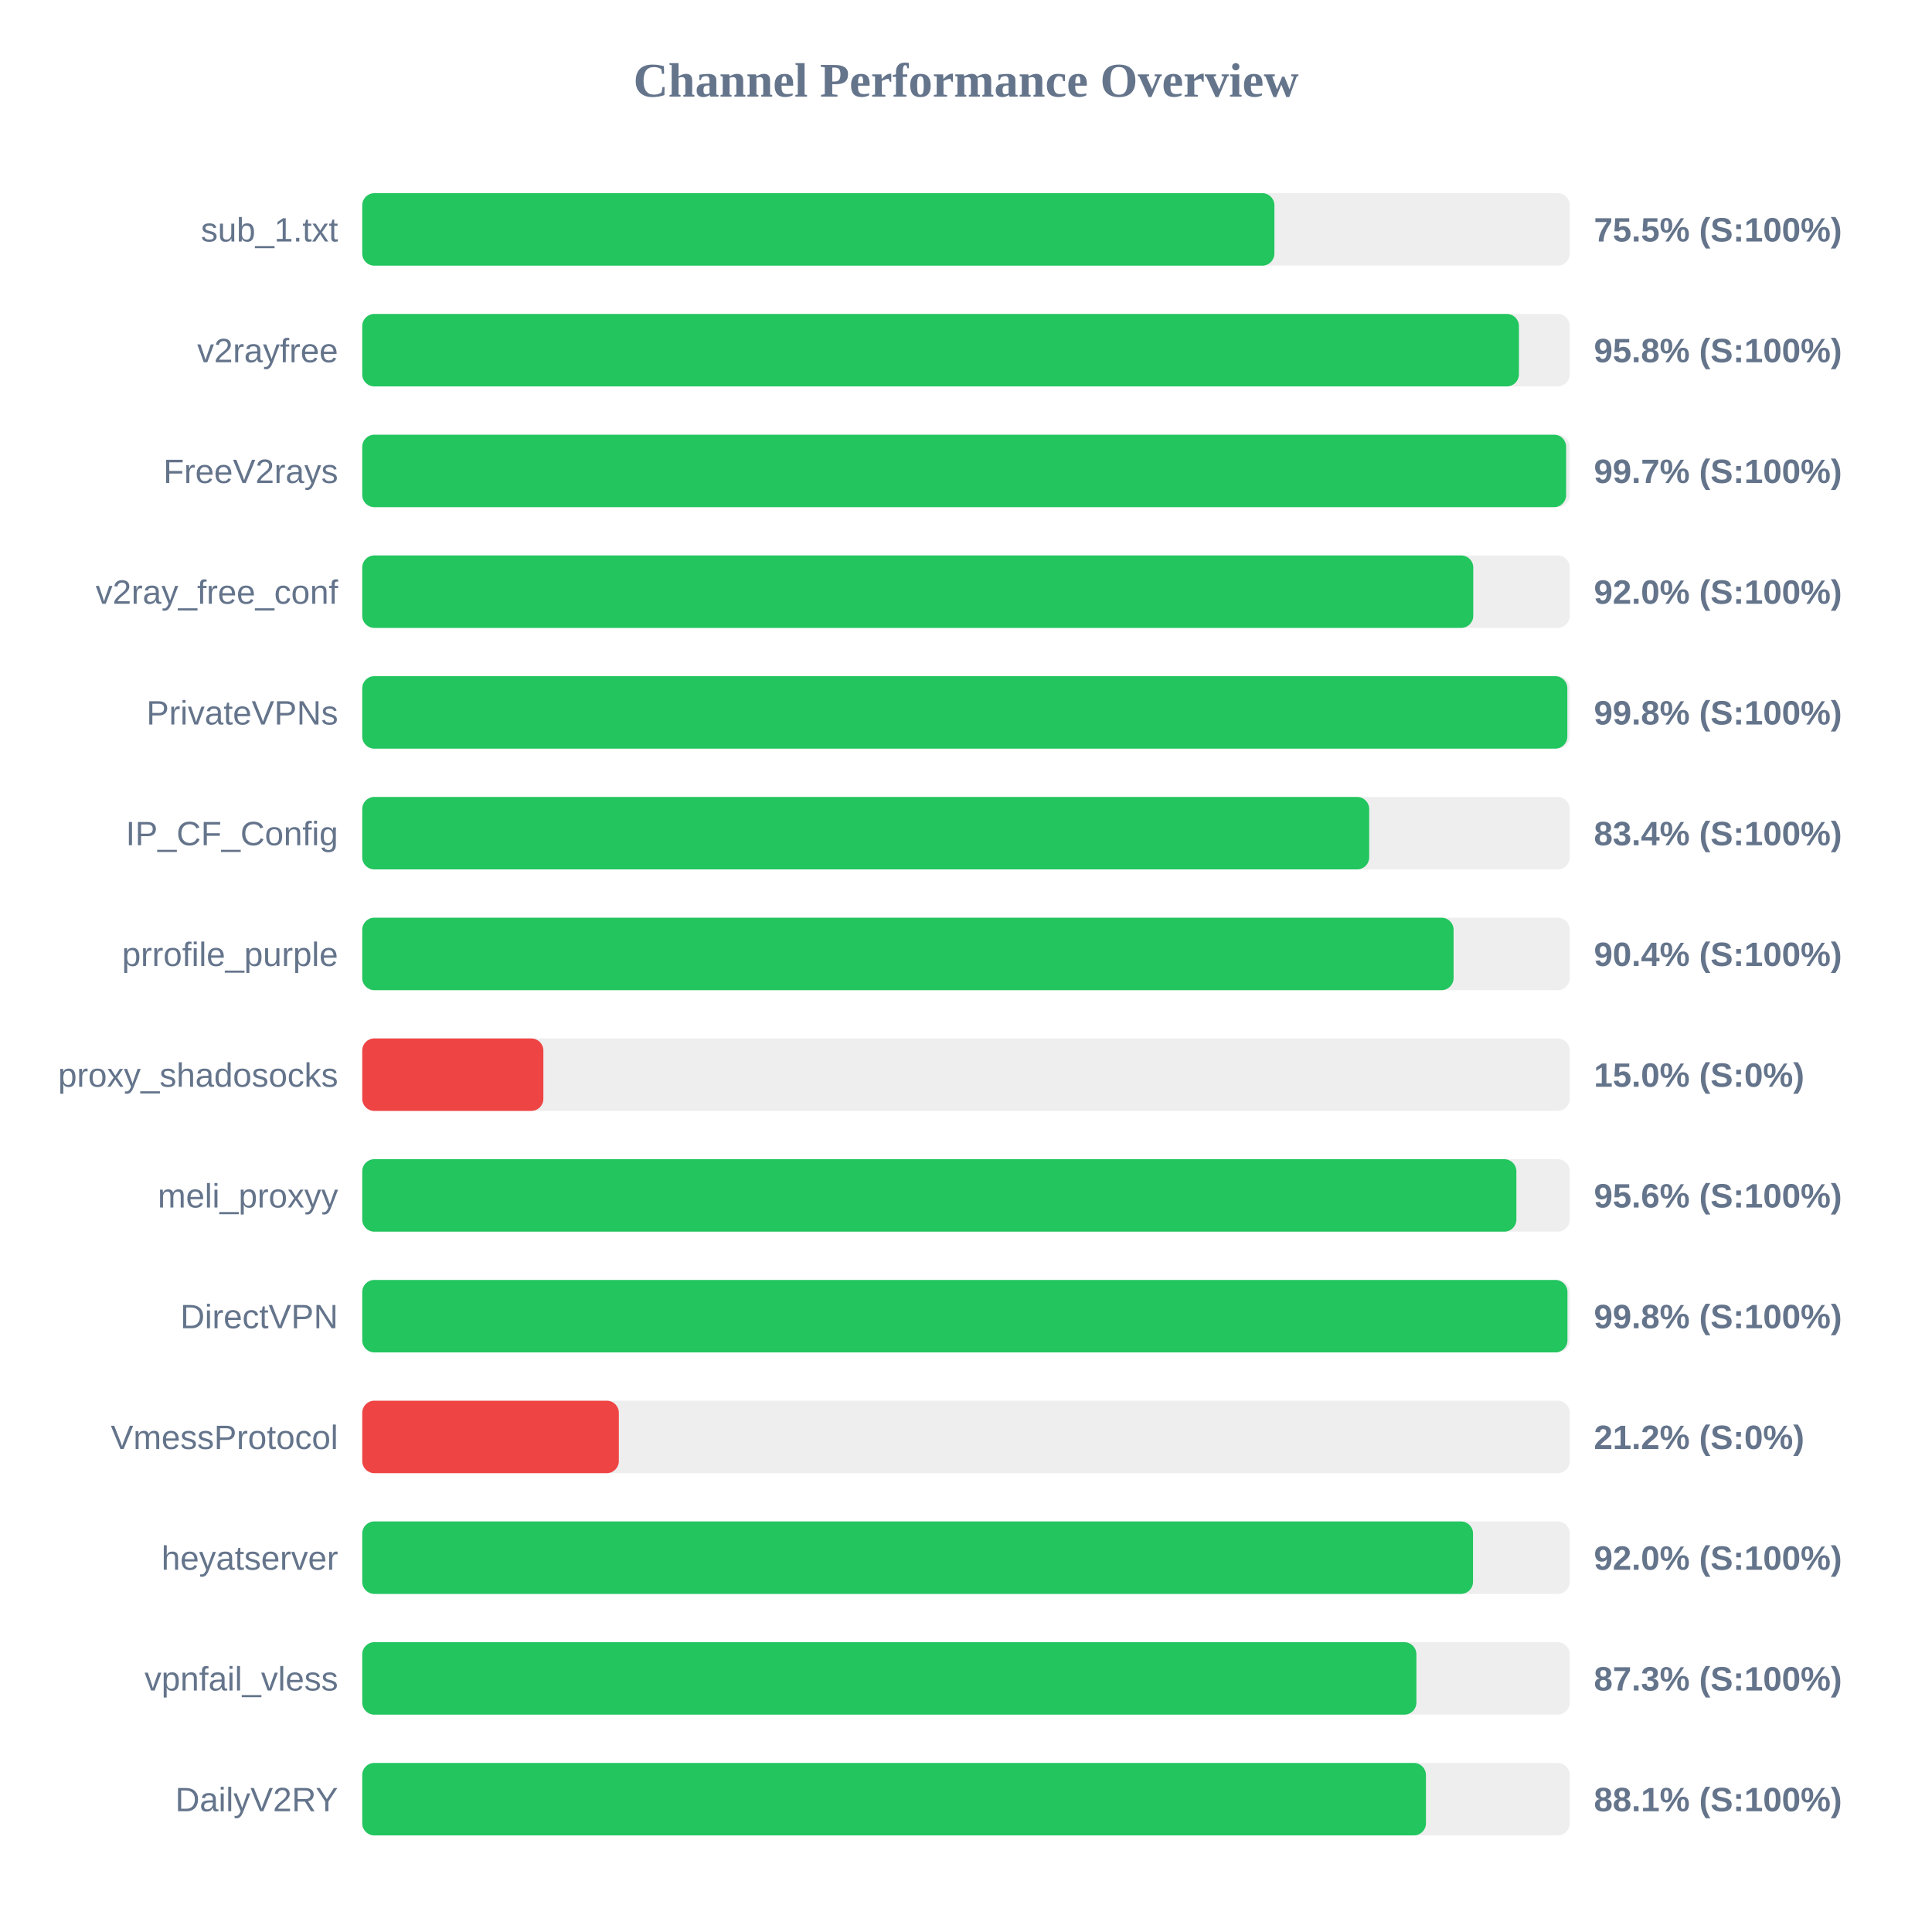
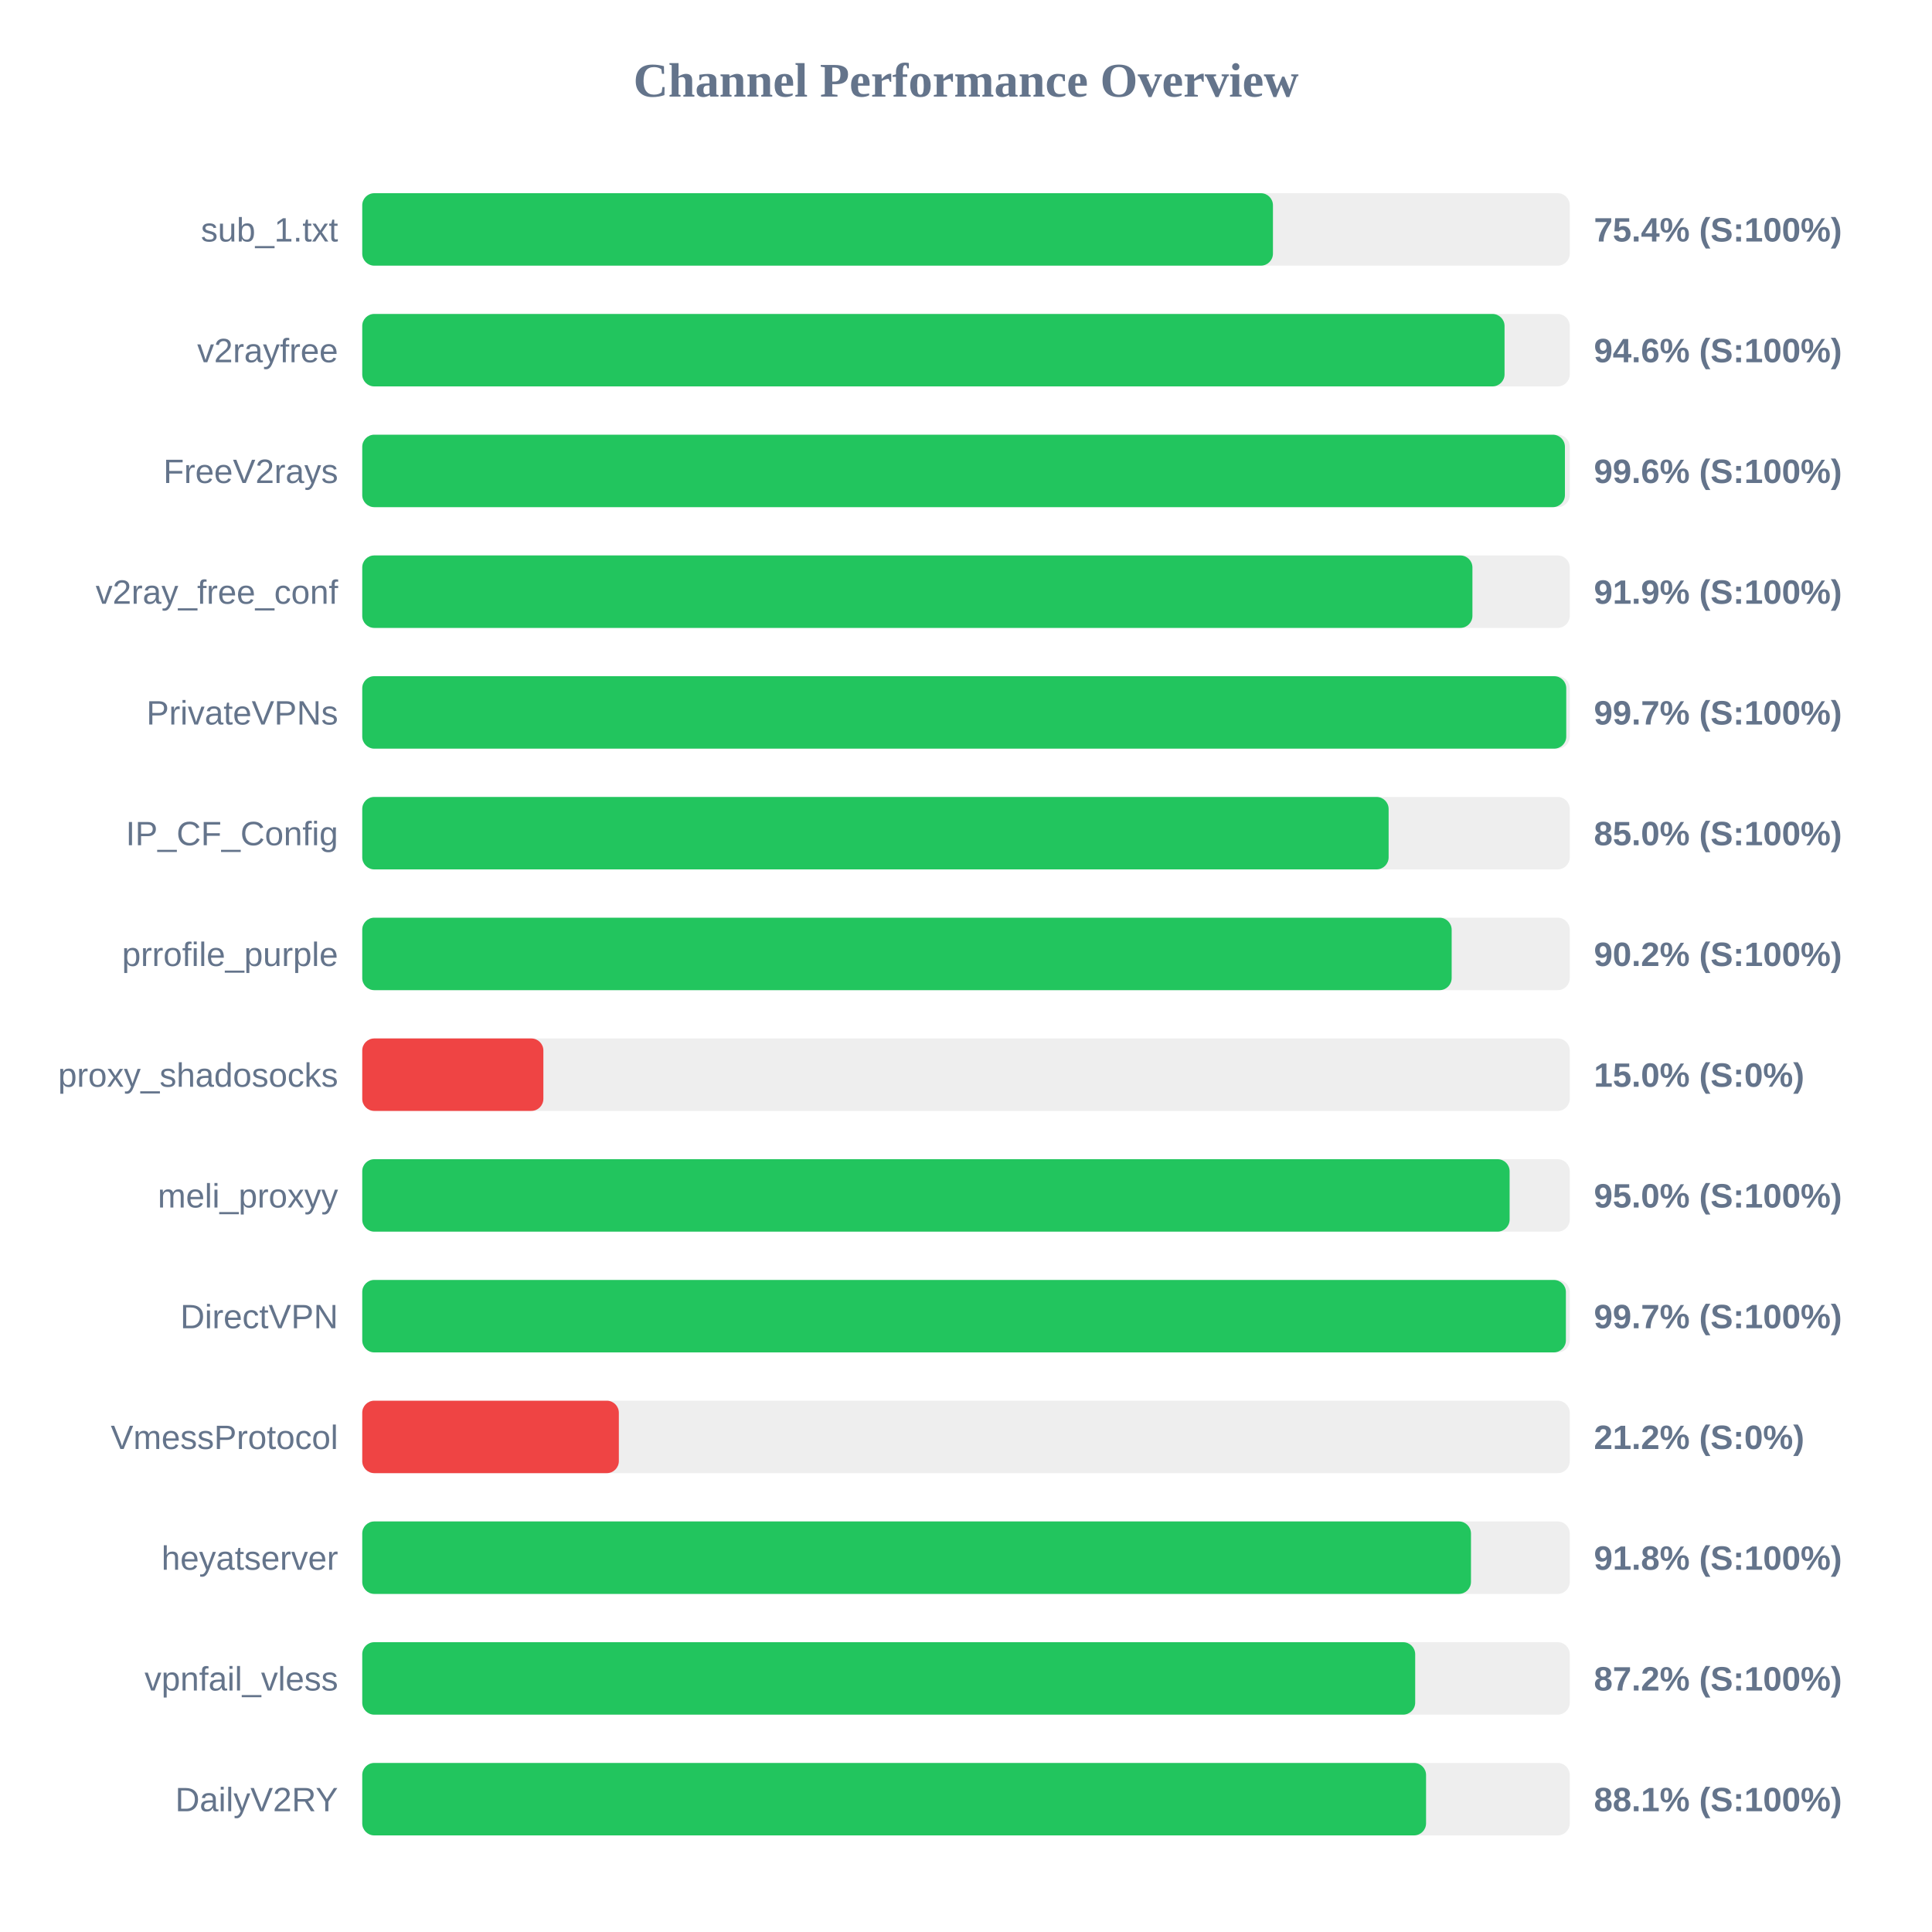
<svg xmlns="http://www.w3.org/2000/svg" width="800" height="800" version="1.1">
  <style>
        .row { font: 14px Arial; fill: #64748b; }
        .score { font: bold 14px Arial; fill: #64748b; }
    </style>
  <text x="400" y="40" text-anchor="middle" font-size="20px" font-weight="bold" fill="#64748b">Channel Performance Overview</text>
  <rect x="150" y="80" width="500" height="30" fill="#eee" rx="5" />
-   <rect x="150" y="80" width="377.7" height="30" fill="#22c55e" rx="5" />
+   <rect x="150" y="80" width="377.1" height="30" fill="#22c55e" rx="5" />
  <text x="140" y="100" text-anchor="end" class="row">sub_1.txt</text>
-   <text x="660" y="100" text-anchor="start" class="score">75.5% (S:100%)</text>
+   <text x="660" y="100" text-anchor="start" class="score">75.4% (S:100%)</text>
  <rect x="150" y="130" width="500" height="30" fill="#eee" rx="5" />
-   <rect x="150" y="130" width="478.95" height="30" fill="#22c55e" rx="5" />
+   <rect x="150" y="130" width="473.0" height="30" fill="#22c55e" rx="5" />
  <text x="140" y="150" text-anchor="end" class="row">v2rayfree</text>
-   <text x="660" y="150" text-anchor="start" class="score">95.8% (S:100%)</text>
+   <text x="660" y="150" text-anchor="start" class="score">94.6% (S:100%)</text>
  <rect x="150" y="180" width="500" height="30" fill="#eee" rx="5" />
-   <rect x="150" y="180" width="498.5" height="30" fill="#22c55e" rx="5" />
+   <rect x="150" y="180" width="498.0" height="30" fill="#22c55e" rx="5" />
  <text x="140" y="200" text-anchor="end" class="row">FreeV2rays</text>
-   <text x="660" y="200" text-anchor="start" class="score">99.7% (S:100%)</text>
+   <text x="660" y="200" text-anchor="start" class="score">99.6% (S:100%)</text>
  <rect x="150" y="230" width="500" height="30" fill="#eee" rx="5" />
-   <rect x="150" y="230" width="460.05" height="30" fill="#22c55e" rx="5" />
+   <rect x="150" y="230" width="459.7" height="30" fill="#22c55e" rx="5" />
  <text x="140" y="250" text-anchor="end" class="row">v2ray_free_conf</text>
-   <text x="660" y="250" text-anchor="start" class="score">92.0% (S:100%)</text>
+   <text x="660" y="250" text-anchor="start" class="score">91.9% (S:100%)</text>
  <rect x="150" y="280" width="500" height="30" fill="#eee" rx="5" />
-   <rect x="150" y="280" width="499.0" height="30" fill="#22c55e" rx="5" />
+   <rect x="150" y="280" width="498.55" height="30" fill="#22c55e" rx="5" />
  <text x="140" y="300" text-anchor="end" class="row">PrivateVPNs</text>
-   <text x="660" y="300" text-anchor="start" class="score">99.8% (S:100%)</text>
+   <text x="660" y="300" text-anchor="start" class="score">99.7% (S:100%)</text>
  <rect x="150" y="330" width="500" height="30" fill="#eee" rx="5" />
-   <rect x="150" y="330" width="416.95" height="30" fill="#22c55e" rx="5" />
+   <rect x="150" y="330" width="425.0" height="30" fill="#22c55e" rx="5" />
  <text x="140" y="350" text-anchor="end" class="row">IP_CF_Config</text>
-   <text x="660" y="350" text-anchor="start" class="score">83.4% (S:100%)</text>
+   <text x="660" y="350" text-anchor="start" class="score">85.0% (S:100%)</text>
  <rect x="150" y="380" width="500" height="30" fill="#eee" rx="5" />
-   <rect x="150" y="380" width="451.9" height="30" fill="#22c55e" rx="5" />
+   <rect x="150" y="380" width="451.1" height="30" fill="#22c55e" rx="5" />
  <text x="140" y="400" text-anchor="end" class="row">prrofile_purple</text>
-   <text x="660" y="400" text-anchor="start" class="score">90.4% (S:100%)</text>
+   <text x="660" y="400" text-anchor="start" class="score">90.2% (S:100%)</text>
  <rect x="150" y="430" width="500" height="30" fill="#eee" rx="5" />
  <rect x="150" y="430" width="75.0" height="30" fill="#ef4444" rx="5" />
  <text x="140" y="450" text-anchor="end" class="row">proxy_shadosocks</text>
  <text x="660" y="450" text-anchor="start" class="score">15.0% (S:0%)</text>
  <rect x="150" y="480" width="500" height="30" fill="#eee" rx="5" />
-   <rect x="150" y="480" width="477.9" height="30" fill="#22c55e" rx="5" />
+   <rect x="150" y="480" width="475.1" height="30" fill="#22c55e" rx="5" />
  <text x="140" y="500" text-anchor="end" class="row">meli_proxyy</text>
-   <text x="660" y="500" text-anchor="start" class="score">95.6% (S:100%)</text>
+   <text x="660" y="500" text-anchor="start" class="score">95.0% (S:100%)</text>
  <rect x="150" y="530" width="500" height="30" fill="#eee" rx="5" />
-   <rect x="150" y="530" width="499.05" height="30" fill="#22c55e" rx="5" />
+   <rect x="150" y="530" width="498.4" height="30" fill="#22c55e" rx="5" />
  <text x="140" y="550" text-anchor="end" class="row">DirectVPN</text>
-   <text x="660" y="550" text-anchor="start" class="score">99.8% (S:100%)</text>
+   <text x="660" y="550" text-anchor="start" class="score">99.7% (S:100%)</text>
  <rect x="150" y="580" width="500" height="30" fill="#eee" rx="5" />
  <rect x="150" y="580" width="106.25" height="30" fill="#ef4444" rx="5" />
  <text x="140" y="600" text-anchor="end" class="row">VmessProtocol</text>
  <text x="660" y="600" text-anchor="start" class="score">21.2% (S:0%)</text>
  <rect x="150" y="630" width="500" height="30" fill="#eee" rx="5" />
-   <rect x="150" y="630" width="459.95" height="30" fill="#22c55e" rx="5" />
+   <rect x="150" y="630" width="459.1" height="30" fill="#22c55e" rx="5" />
  <text x="140" y="650" text-anchor="end" class="row">heyatserver</text>
-   <text x="660" y="650" text-anchor="start" class="score">92.0% (S:100%)</text>
+   <text x="660" y="650" text-anchor="start" class="score">91.8% (S:100%)</text>
  <rect x="150" y="680" width="500" height="30" fill="#eee" rx="5" />
-   <rect x="150" y="680" width="436.5" height="30" fill="#22c55e" rx="5" />
+   <rect x="150" y="680" width="436.0" height="30" fill="#22c55e" rx="5" />
  <text x="140" y="700" text-anchor="end" class="row">vpnfail_vless</text>
-   <text x="660" y="700" text-anchor="start" class="score">87.3% (S:100%)</text>
+   <text x="660" y="700" text-anchor="start" class="score">87.2% (S:100%)</text>
  <rect x="150" y="730" width="500" height="30" fill="#eee" rx="5" />
-   <rect x="150" y="730" width="440.45" height="30" fill="#22c55e" rx="5" />
+   <rect x="150" y="730" width="440.5" height="30" fill="#22c55e" rx="5" />
  <text x="140" y="750" text-anchor="end" class="row">DailyV2RY</text>
  <text x="660" y="750" text-anchor="start" class="score">88.1% (S:100%)</text>
</svg>
